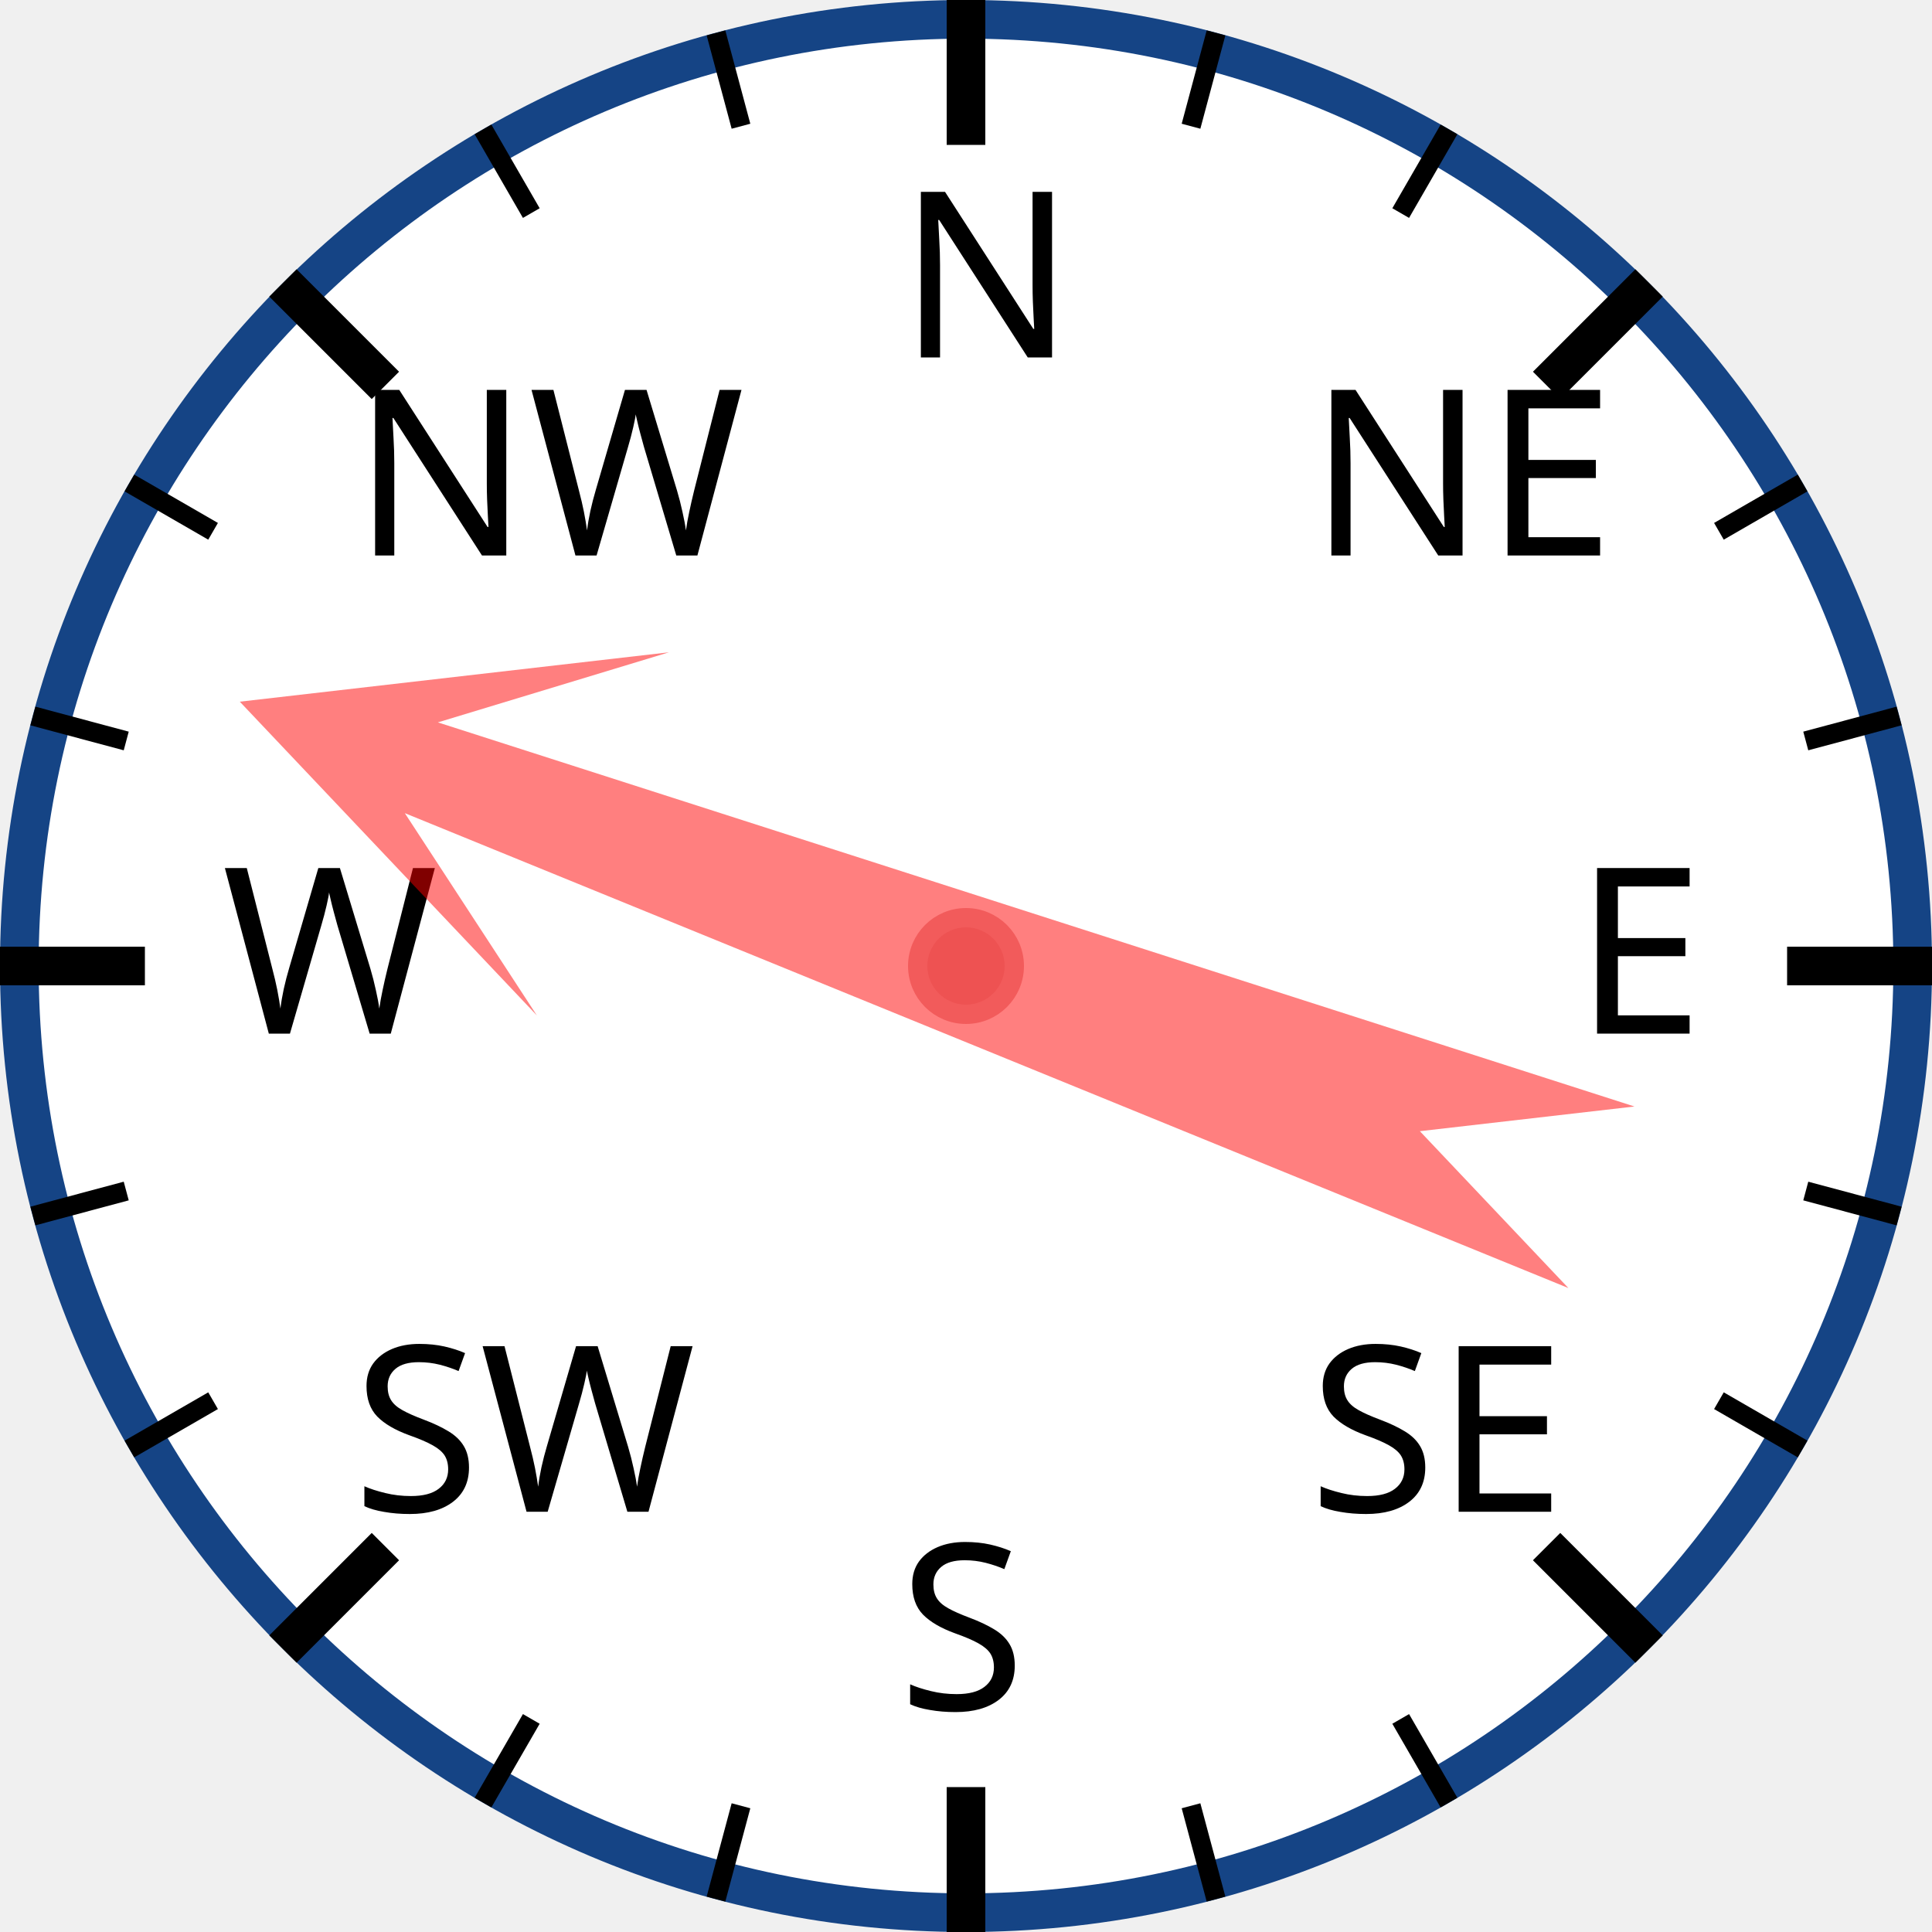
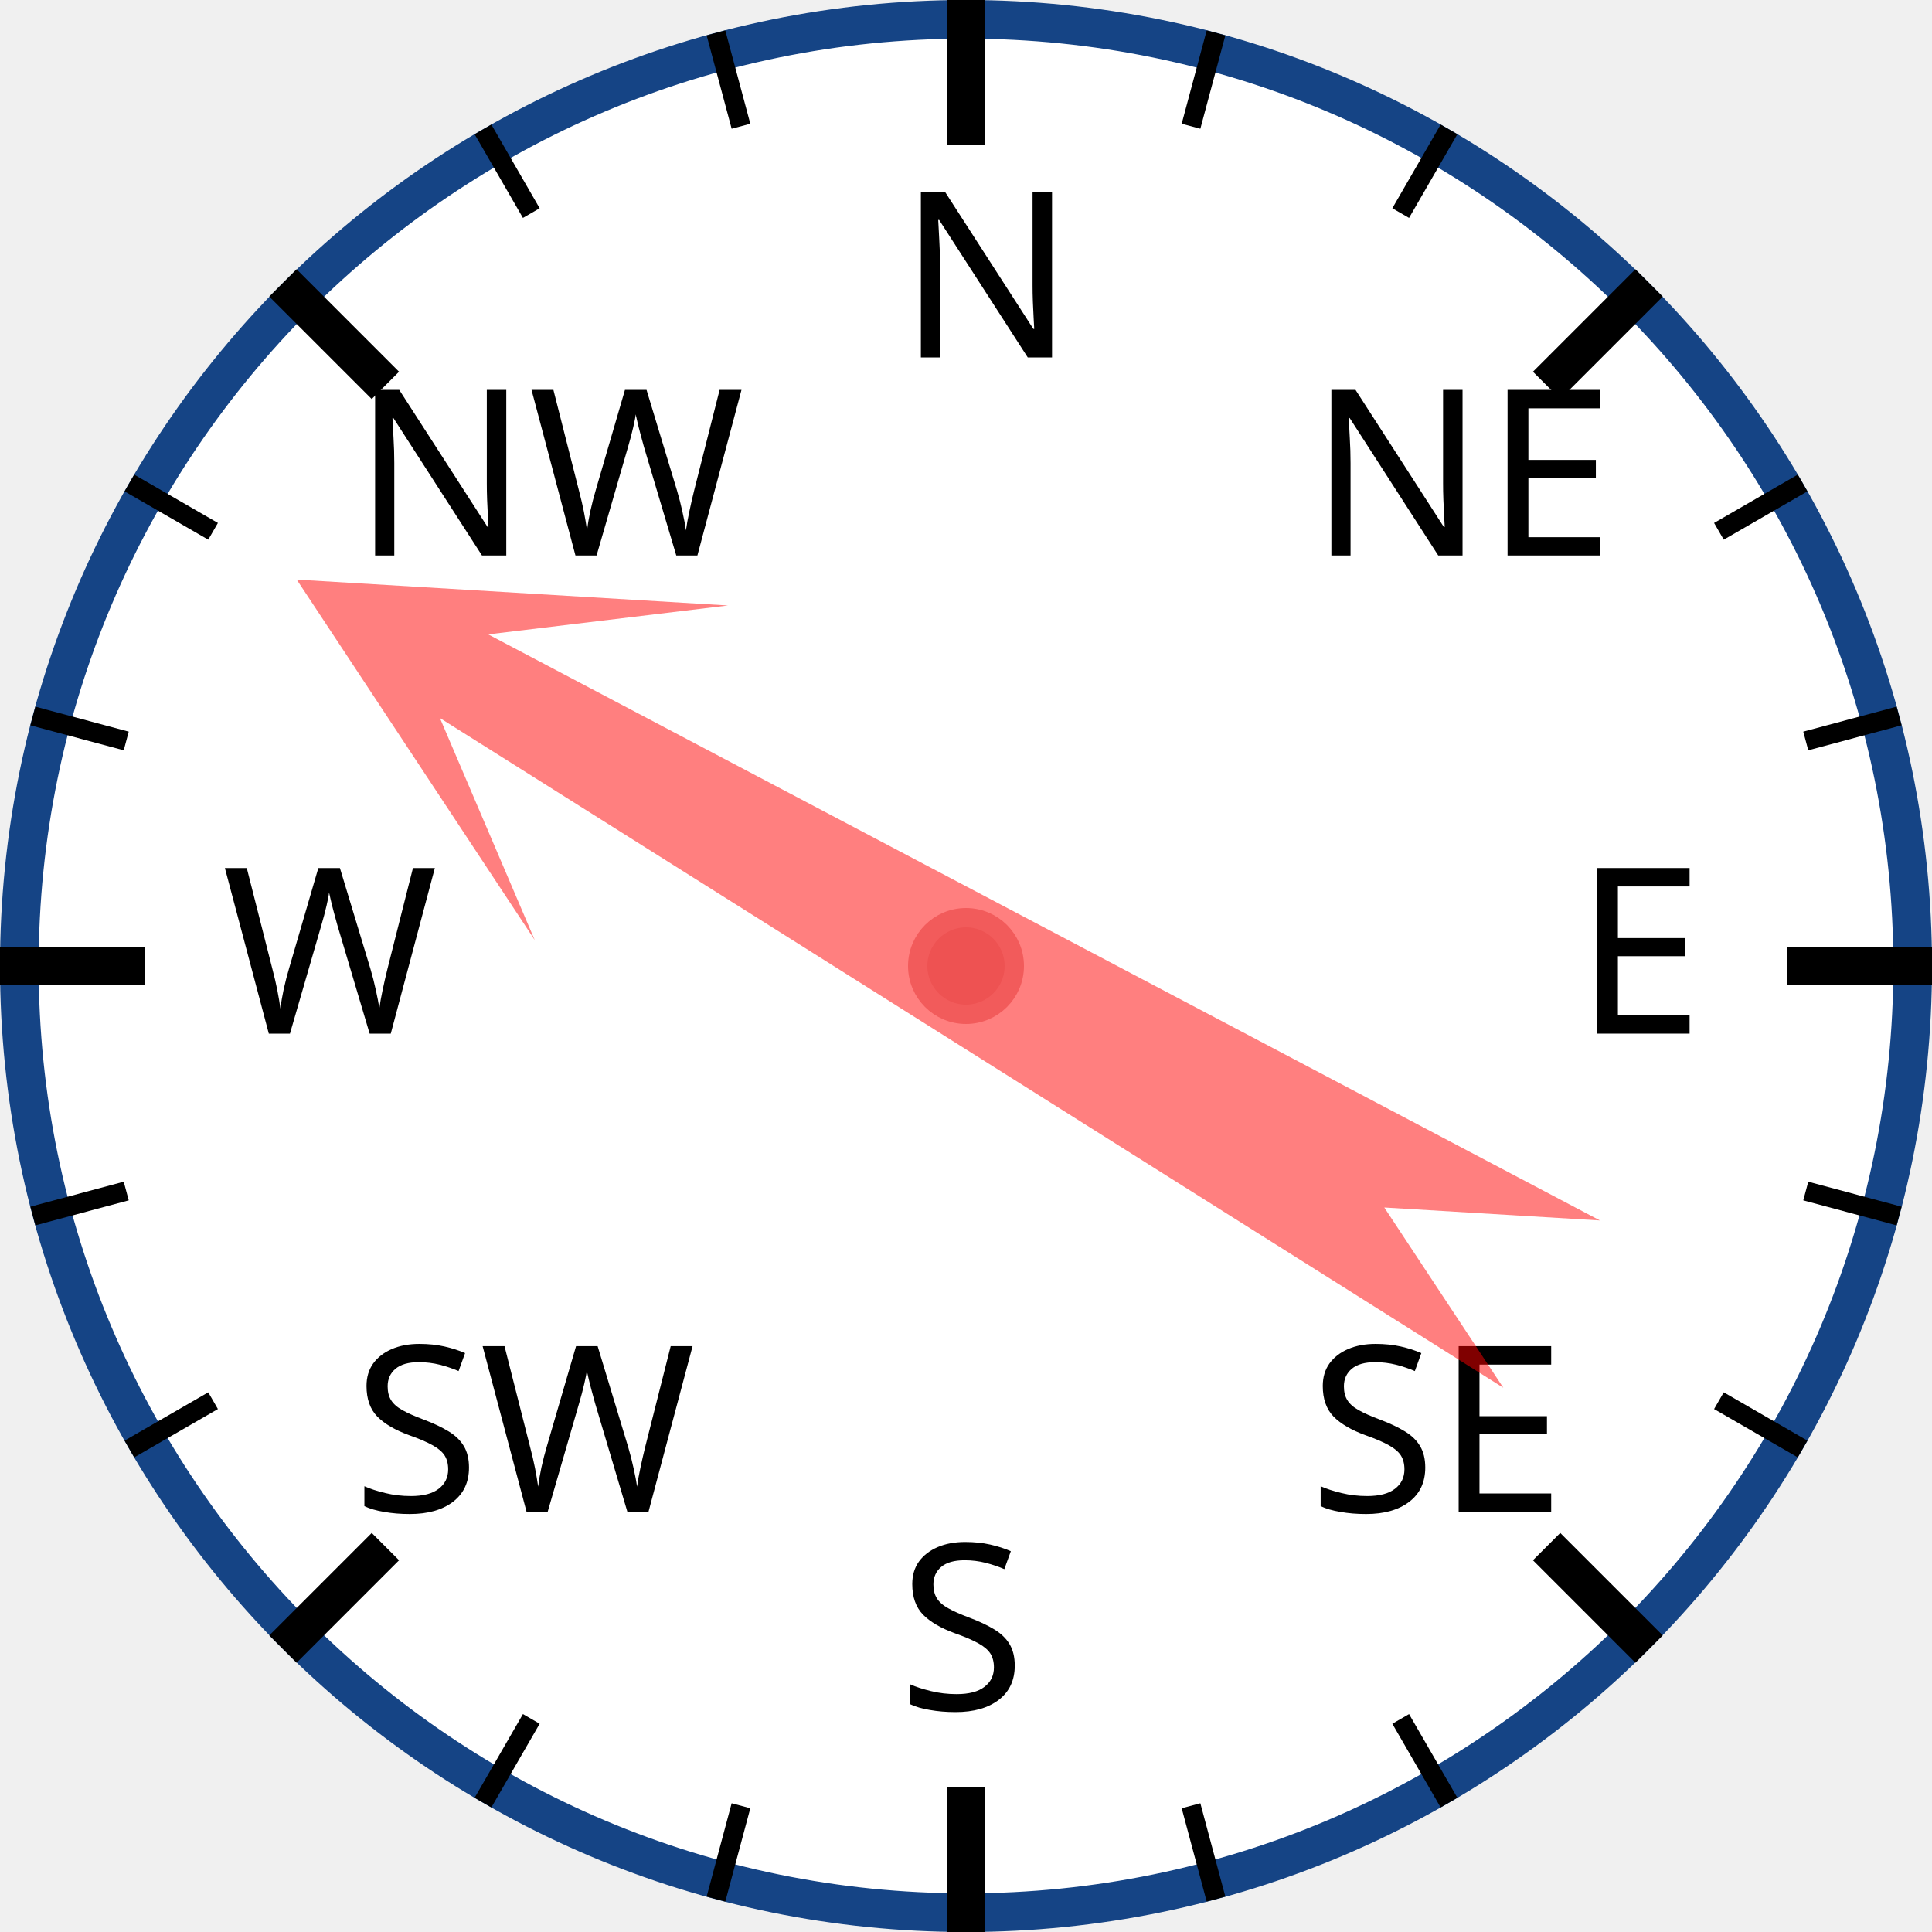
<svg xmlns="http://www.w3.org/2000/svg" width="120px" height="120px" viewBox="0 0 200 200">
  <circle cx="100" cy="100" r="98" style="fill: white; stroke: #154485; stroke-width: 4;" />
  <text x="93.0" y="37.0" style="font-family: sans-serif; font-size: 18pt;">N</text>
  <line x1="100.0" y1="0.0" x2="100.0" y2="15.0" style="stroke: black; stroke-width: 4;" />
  <line x1="74.118" y1="3.407" x2="76.706" y2="13.067" style="stroke: black; stroke-width: 2;" />
  <line x1="50" y1="13.397" x2="55" y2="22.058" style="stroke: black; stroke-width: 2;" />
  <text x="36.503" y="57.503" style="font-family: sans-serif; font-size: 18pt;">NW</text>
  <line x1="29.289" y1="29.289" x2="39.896" y2="39.896" style="stroke: black; stroke-width: 4;" />
  <line x1="13.397" y1="50" x2="22.058" y2="55" style="stroke: black; stroke-width: 2;" />
  <line x1="3.407" y1="74.118" x2="13.067" y2="76.706" style="stroke: black; stroke-width: 2;" />
  <text x="23.0" y="107.0" style="font-family: sans-serif; font-size: 18pt;">W</text>
  <line x1="0.0" y1="100.0" x2="15.0" y2="100.0" style="stroke: black; stroke-width: 4;" />
  <line x1="3.407" y1="125.882" x2="13.067" y2="123.294" style="stroke: black; stroke-width: 2;" />
  <line x1="13.397" y1="150" x2="22.058" y2="145" style="stroke: black; stroke-width: 2;" />
  <text x="36.503" y="156.497" style="font-family: sans-serif; font-size: 18pt;">SW</text>
  <line x1="29.289" y1="170.711" x2="39.896" y2="160.104" style="stroke: black; stroke-width: 4;" />
  <line x1="50" y1="186.603" x2="55" y2="177.942" style="stroke: black; stroke-width: 2;" />
  <line x1="74.118" y1="196.593" x2="76.706" y2="186.933" style="stroke: black; stroke-width: 2;" />
  <text x="93" y="177.0" style="font-family: sans-serif; font-size: 18pt;">S</text>
  <line x1="100" y1="200.0" x2="100" y2="185.0" style="stroke: black; stroke-width: 4;" />
  <line x1="125.882" y1="196.593" x2="123.294" y2="186.933" style="stroke: black; stroke-width: 2;" />
  <line x1="150.0" y1="186.603" x2="145.0" y2="177.942" style="stroke: black; stroke-width: 2;" />
  <text x="135.497" y="156.497" style="font-family: sans-serif; font-size: 18pt;">SE</text>
  <line x1="170.711" y1="170.711" x2="160.104" y2="160.104" style="stroke: black; stroke-width: 4;" />
  <line x1="186.603" y1="150" x2="177.942" y2="145" style="stroke: black; stroke-width: 2;" />
  <line x1="196.593" y1="125.882" x2="186.933" y2="123.294" style="stroke: black; stroke-width: 2;" />
  <text x="163.0" y="107" style="font-family: sans-serif; font-size: 18pt;">E</text>
  <line x1="200.0" y1="100" x2="185.0" y2="100" style="stroke: black; stroke-width: 4;" />
  <line x1="196.593" y1="74.118" x2="186.933" y2="76.706" style="stroke: black; stroke-width: 2;" />
  <line x1="186.603" y1="50" x2="177.942" y2="55" style="stroke: black; stroke-width: 2;" />
  <text x="135.497" y="57.503" style="font-family: sans-serif; font-size: 18pt;">NE</text>
  <line x1="170.711" y1="29.289" x2="160.104" y2="39.896" style="stroke: black; stroke-width: 4;" />
  <line x1="150" y1="13.397" x2="145" y2="22.058" style="stroke: black; stroke-width: 2;" />
  <line x1="125.882" y1="3.407" x2="123.294" y2="13.067" style="stroke: black; stroke-width: 2;" />
-   <polygon points="100 20 120 60 105 40 110 170 100 150 90 170 95 40 80 60" style="fill: red; fill-opacity: 0.5;" transform="rotate(290,100,100)" />
+   <polygon points="100 20 120 60 105 40 110 170 100 150 90 170 95 40 80 60" style="fill: red; fill-opacity: 0.5;" transform="rotate(300,100,100)" />
  <circle cx="100" cy="100" r="5" style="fill: #EE5252; stroke: #F25B5B; stroke-width: 2;" />
</svg>
